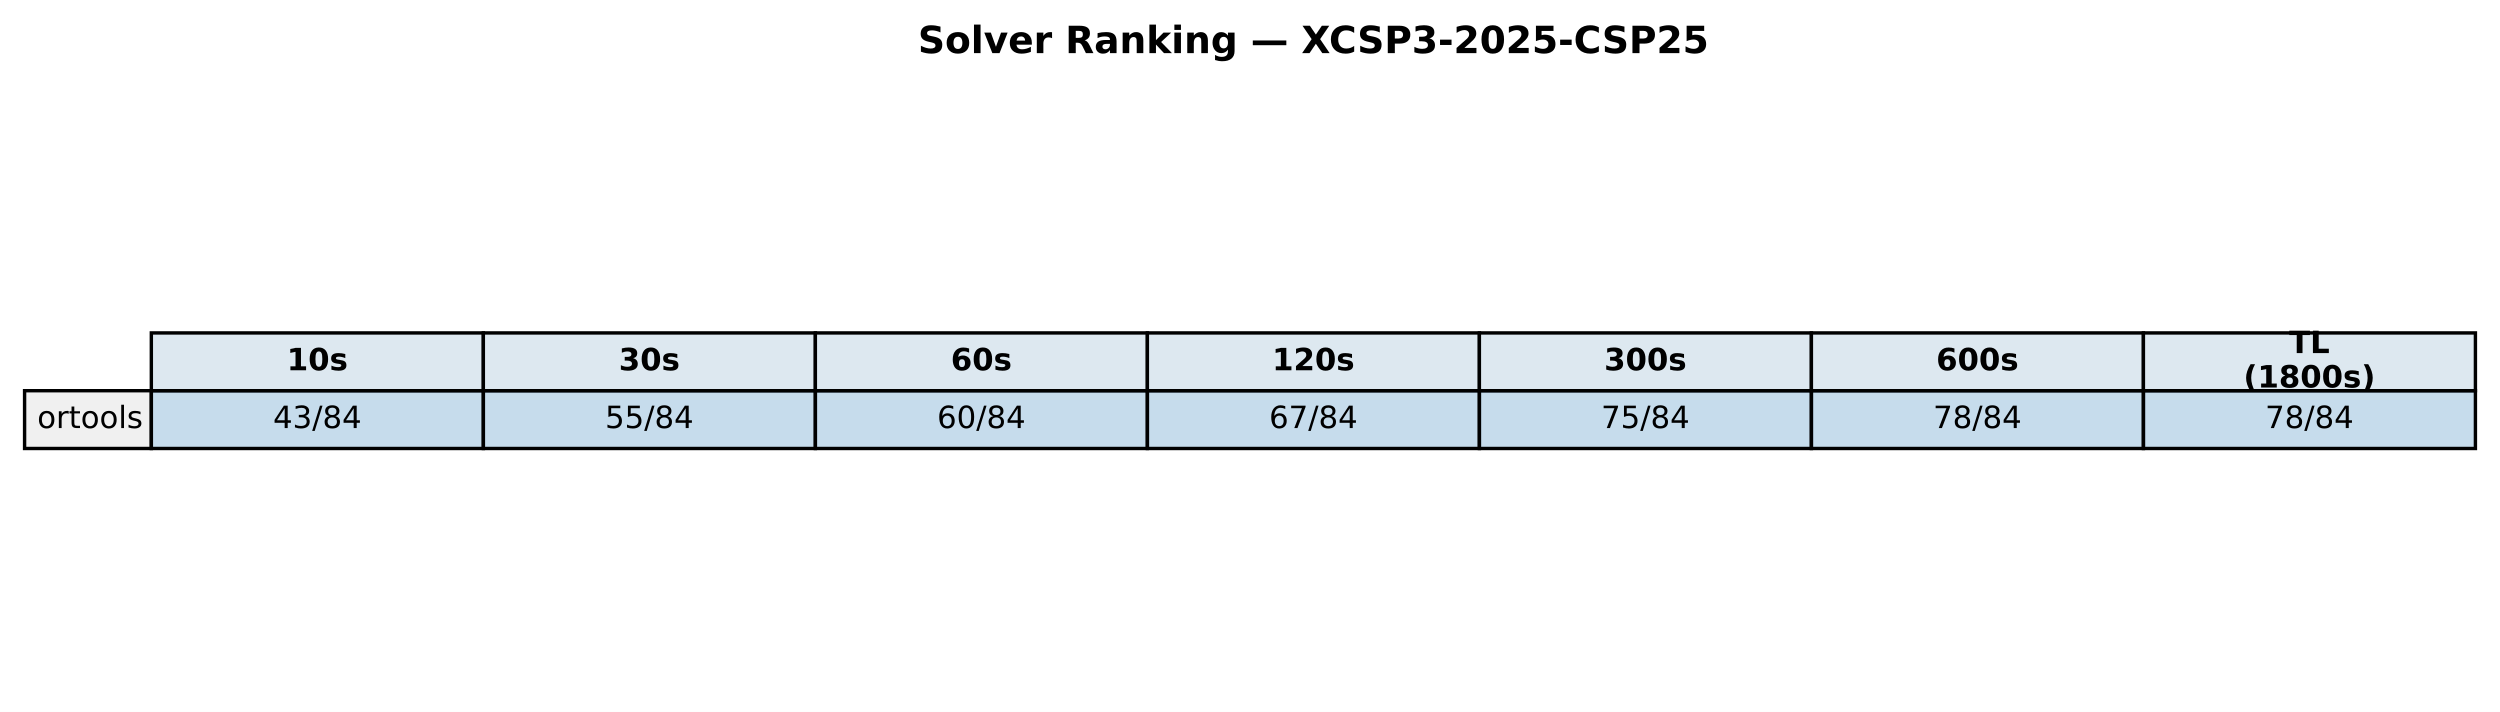
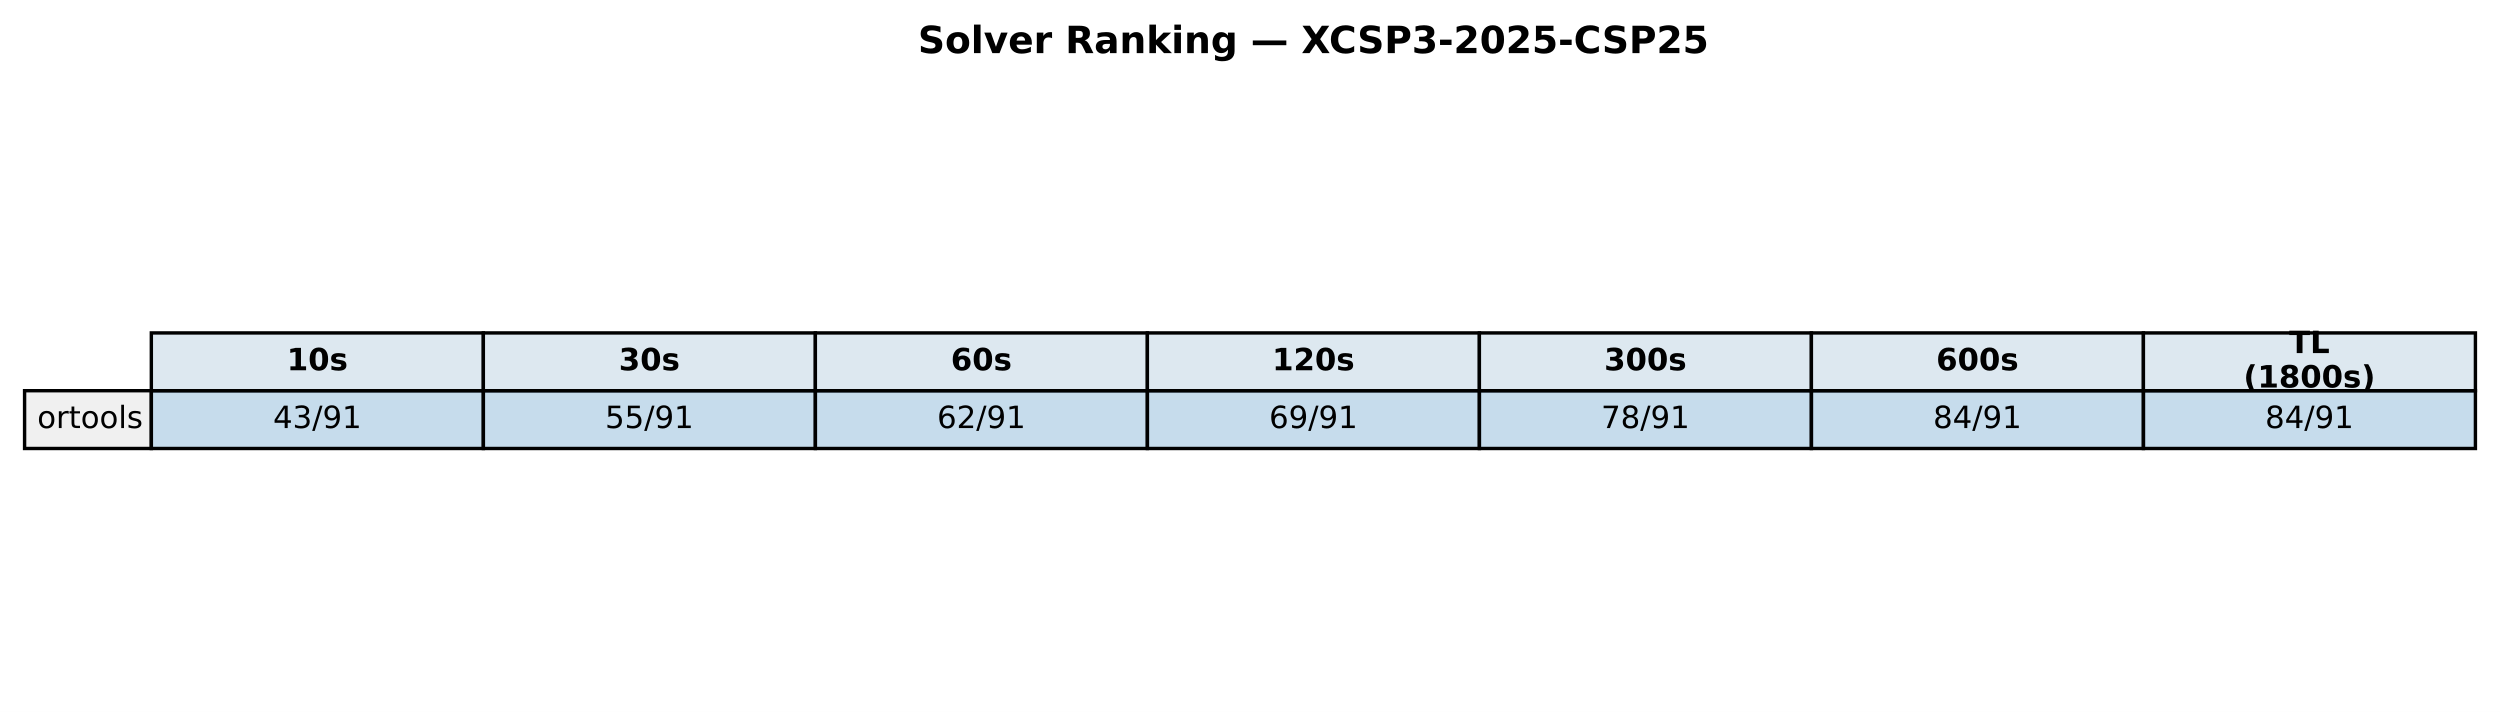
<svg xmlns="http://www.w3.org/2000/svg" xmlns:xlink="http://www.w3.org/1999/xlink" width="732.249pt" height="208.518pt" viewBox="0 0 732.249 208.518" version="1.1">
  <defs>
    <style type="text/css">*{stroke-linejoin: round; stroke-linecap: butt}</style>
  </defs>
  <g id="figure_1">
    <g id="patch_1">
      <path d="M 0 208.518  L 732.249 208.518  L 732.249 0  L 0 0  z " style="fill: #ffffff" />
    </g>
    <g id="axes_1">
      <g id="table_1">
        <g id="patch_2">
          <path d="M 44.325 114.438  L 141.571 114.438  L 141.571 97.514  L 44.325 97.514  z " style="fill: #dde8f0; stroke: #000000; stroke-linejoin: miter" />
        </g>
        <g id="text_1">
          <g transform="translate(84.00791 108.4594) scale(0.09 -0.09)">
            <defs>
              <path id="DejaVuSans-Bold-31" d="M 750 831  L 1813 831  L 1813 3847  L 722 3622  L 722 4441  L 1806 4666  L 2950 4666  L 2950 831  L 4013 831  L 4013 0  L 750 0  L 750 831  z " transform="scale(0.015625)" />
              <path id="DejaVuSans-Bold-30" d="M 2944 2338  Q 2944 3213 2780 3570  Q 2616 3928 2228 3928  Q 1841 3928 1675 3570  Q 1509 3213 1509 2338  Q 1509 1453 1675 1090  Q 1841 728 2228 728  Q 2613 728 2778 1090  Q 2944 1453 2944 2338  z M 4147 2328  Q 4147 1169 3647 539  Q 3147 -91 2228 -91  Q 1306 -91 806 539  Q 306 1169 306 2328  Q 306 3491 806 4120  Q 1306 4750 2228 4750  Q 3147 4750 3647 4120  Q 4147 3491 4147 2328  z " transform="scale(0.015625)" />
              <path id="DejaVuSans-Bold-73" d="M 3272 3391  L 3272 2541  Q 2913 2691 2578 2766  Q 2244 2841 1947 2841  Q 1628 2841 1473 2761  Q 1319 2681 1319 2516  Q 1319 2381 1436 2309  Q 1553 2238 1856 2203  L 2053 2175  Q 2913 2066 3209 1816  Q 3506 1566 3506 1031  Q 3506 472 3093 190  Q 2681 -91 1863 -91  Q 1516 -91 1145 -36  Q 775 19 384 128  L 384 978  Q 719 816 1070 734  Q 1422 653 1784 653  Q 2113 653 2278 743  Q 2444 834 2444 1013  Q 2444 1163 2330 1236  Q 2216 1309 1875 1350  L 1678 1375  Q 931 1469 631 1722  Q 331 1975 331 2491  Q 331 3047 712 3315  Q 1094 3584 1881 3584  Q 2191 3584 2531 3537  Q 2872 3491 3272 3391  z " transform="scale(0.015625)" />
            </defs>
            <use xlink:href="#DejaVuSans-Bold-31" />
            <use xlink:href="#DejaVuSans-Bold-30" transform="translate(69.58008 0)" />
            <use xlink:href="#DejaVuSans-Bold-73" transform="translate(139.1602 0)" />
          </g>
        </g>
        <g id="patch_3">
          <path d="M 141.571 114.438  L 238.818 114.438  L 238.818 97.514  L 141.571 97.514  z " style="fill: #dde8f0; stroke: #000000; stroke-linejoin: miter" />
        </g>
        <g id="text_2">
          <g transform="translate(181.2542 108.4594) scale(0.09 -0.09)">
            <defs>
              <path id="DejaVuSans-Bold-33" d="M 2981 2516  Q 3453 2394 3698 2092  Q 3944 1791 3944 1325  Q 3944 631 3412 270  Q 2881 -91 1863 -91  Q 1503 -91 1142 -33  Q 781 25 428 141  L 428 1069  Q 766 900 1098 814  Q 1431 728 1753 728  Q 2231 728 2486 893  Q 2741 1059 2741 1369  Q 2741 1688 2480 1852  Q 2219 2016 1709 2016  L 1228 2016  L 1228 2791  L 1734 2791  Q 2188 2791 2409 2933  Q 2631 3075 2631 3366  Q 2631 3634 2415 3781  Q 2200 3928 1806 3928  Q 1516 3928 1219 3862  Q 922 3797 628 3669  L 628 4550  Q 984 4650 1334 4700  Q 1684 4750 2022 4750  Q 2931 4750 3382 4451  Q 3834 4153 3834 3553  Q 3834 3144 3618 2883  Q 3403 2622 2981 2516  z " transform="scale(0.015625)" />
            </defs>
            <use xlink:href="#DejaVuSans-Bold-33" />
            <use xlink:href="#DejaVuSans-Bold-30" transform="translate(69.58008 0)" />
            <use xlink:href="#DejaVuSans-Bold-73" transform="translate(139.1602 0)" />
          </g>
        </g>
        <g id="patch_4">
          <path d="M 238.818 114.438  L 336.064 114.438  L 336.064 97.514  L 238.818 97.514  z " style="fill: #dde8f0; stroke: #000000; stroke-linejoin: miter" />
        </g>
        <g id="text_3">
          <g transform="translate(278.5005 108.4594) scale(0.09 -0.09)">
            <defs>
              <path id="DejaVuSans-Bold-36" d="M 2316 2303  Q 2000 2303 1842 2098  Q 1684 1894 1684 1484  Q 1684 1075 1842 870  Q 2000 666 2316 666  Q 2634 666 2792 870  Q 2950 1075 2950 1484  Q 2950 1894 2792 2098  Q 2634 2303 2316 2303  z M 3803 4544  L 3803 3681  Q 3506 3822 3243 3889  Q 2981 3956 2731 3956  Q 2194 3956 1894 3657  Q 1594 3359 1544 2772  Q 1750 2925 1990 3001  Q 2231 3078 2516 3078  Q 3231 3078 3670 2659  Q 4109 2241 4109 1563  Q 4109 813 3618 361  Q 3128 -91 2303 -91  Q 1394 -91 895 523  Q 397 1138 397 2266  Q 397 3422 980 4083  Q 1563 4744 2578 4744  Q 2900 4744 3203 4694  Q 3506 4644 3803 4544  z " transform="scale(0.015625)" />
            </defs>
            <use xlink:href="#DejaVuSans-Bold-36" />
            <use xlink:href="#DejaVuSans-Bold-30" transform="translate(69.58008 0)" />
            <use xlink:href="#DejaVuSans-Bold-73" transform="translate(139.1602 0)" />
          </g>
        </g>
        <g id="patch_5">
          <path d="M 336.064 114.438  L 433.31 114.438  L 433.31 97.514  L 336.064 97.514  z " style="fill: #dde8f0; stroke: #000000; stroke-linejoin: miter" />
        </g>
        <g id="text_4">
          <g transform="translate(372.6157 108.4594) scale(0.09 -0.09)">
            <defs>
              <path id="DejaVuSans-Bold-32" d="M 1844 884  L 3897 884  L 3897 0  L 506 0  L 506 884  L 2209 2388  Q 2438 2594 2547 2791  Q 2656 2988 2656 3200  Q 2656 3528 2436 3728  Q 2216 3928 1850 3928  Q 1569 3928 1234 3808  Q 900 3688 519 3450  L 519 4475  Q 925 4609 1322 4679  Q 1719 4750 2100 4750  Q 2938 4750 3402 4381  Q 3866 4013 3866 3353  Q 3866 2972 3669 2642  Q 3472 2313 2841 1759  L 1844 884  z " transform="scale(0.015625)" />
            </defs>
            <use xlink:href="#DejaVuSans-Bold-31" />
            <use xlink:href="#DejaVuSans-Bold-32" transform="translate(69.58008 0)" />
            <use xlink:href="#DejaVuSans-Bold-30" transform="translate(139.1602 0)" />
            <use xlink:href="#DejaVuSans-Bold-73" transform="translate(208.7402 0)" />
          </g>
        </g>
        <g id="patch_6">
          <path d="M 433.31 114.438  L 530.556 114.438  L 530.556 97.514  L 433.31 97.514  z " style="fill: #dde8f0; stroke: #000000; stroke-linejoin: miter" />
        </g>
        <g id="text_5">
          <g transform="translate(469.862 108.4594) scale(0.09 -0.09)">
            <use xlink:href="#DejaVuSans-Bold-33" />
            <use xlink:href="#DejaVuSans-Bold-30" transform="translate(69.58008 0)" />
            <use xlink:href="#DejaVuSans-Bold-30" transform="translate(139.1602 0)" />
            <use xlink:href="#DejaVuSans-Bold-73" transform="translate(208.7402 0)" />
          </g>
        </g>
        <g id="patch_7">
          <path d="M 530.556 114.438  L 627.803 114.438  L 627.803 97.514  L 530.556 97.514  z " style="fill: #dde8f0; stroke: #000000; stroke-linejoin: miter" />
        </g>
        <g id="text_6">
          <g transform="translate(567.1083 108.4594) scale(0.09 -0.09)">
            <use xlink:href="#DejaVuSans-Bold-36" />
            <use xlink:href="#DejaVuSans-Bold-30" transform="translate(69.58008 0)" />
            <use xlink:href="#DejaVuSans-Bold-30" transform="translate(139.1602 0)" />
            <use xlink:href="#DejaVuSans-Bold-73" transform="translate(208.7402 0)" />
          </g>
        </g>
        <g id="patch_8">
          <path d="M 627.803 114.438  L 725.049 114.438  L 725.049 97.514  L 627.803 97.514  z " style="fill: #dde8f0; stroke: #000000; stroke-linejoin: miter" />
        </g>
        <g id="text_7">
          <g transform="translate(670.4887 103.4204) scale(0.09 -0.09)">
            <defs>
              <path id="DejaVuSans-Bold-54" d="M 31 4666  L 4331 4666  L 4331 3756  L 2784 3756  L 2784 0  L 1581 0  L 1581 3756  L 31 3756  L 31 4666  z " transform="scale(0.015625)" />
              <path id="DejaVuSans-Bold-4c" d="M 588 4666  L 1791 4666  L 1791 909  L 3903 909  L 3903 0  L 588 0  L 588 4666  z " transform="scale(0.015625)" />
            </defs>
            <use xlink:href="#DejaVuSans-Bold-54" />
            <use xlink:href="#DejaVuSans-Bold-4c" transform="translate(68.21289 0)" />
          </g>
          <g transform="translate(657.1103 113.4984) scale(0.09 -0.09)">
            <defs>
              <path id="DejaVuSans-Bold-28" d="M 2413 -844  L 1484 -844  Q 1006 -72 778 623  Q 550 1319 550 2003  Q 550 2688 779 3389  Q 1009 4091 1484 4856  L 2413 4856  Q 2013 4116 1813 3408  Q 1613 2700 1613 2009  Q 1613 1319 1811 609  Q 2009 -100 2413 -844  z " transform="scale(0.015625)" />
              <path id="DejaVuSans-Bold-38" d="M 2228 2088  Q 1891 2088 1709 1903  Q 1528 1719 1528 1375  Q 1528 1031 1709 848  Q 1891 666 2228 666  Q 2563 666 2741 848  Q 2919 1031 2919 1375  Q 2919 1722 2741 1905  Q 2563 2088 2228 2088  z M 1350 2484  Q 925 2613 709 2878  Q 494 3144 494 3541  Q 494 4131 934 4440  Q 1375 4750 2228 4750  Q 3075 4750 3515 4442  Q 3956 4134 3956 3541  Q 3956 3144 3739 2878  Q 3522 2613 3097 2484  Q 3572 2353 3814 2058  Q 4056 1763 4056 1313  Q 4056 619 3595 264  Q 3134 -91 2228 -91  Q 1319 -91 855 264  Q 391 619 391 1313  Q 391 1763 633 2058  Q 875 2353 1350 2484  z M 1631 3419  Q 1631 3141 1786 2991  Q 1941 2841 2228 2841  Q 2509 2841 2662 2991  Q 2816 3141 2816 3419  Q 2816 3697 2662 3845  Q 2509 3994 2228 3994  Q 1941 3994 1786 3844  Q 1631 3694 1631 3419  z " transform="scale(0.015625)" />
              <path id="DejaVuSans-Bold-29" d="M 513 -844  Q 913 -100 1113 609  Q 1313 1319 1313 2009  Q 1313 2700 1113 3408  Q 913 4116 513 4856  L 1441 4856  Q 1916 4091 2145 3389  Q 2375 2688 2375 2003  Q 2375 1319 2147 623  Q 1919 -72 1441 -844  L 513 -844  z " transform="scale(0.015625)" />
            </defs>
            <use xlink:href="#DejaVuSans-Bold-28" />
            <use xlink:href="#DejaVuSans-Bold-31" transform="translate(45.70312 0)" />
            <use xlink:href="#DejaVuSans-Bold-38" transform="translate(115.2832 0)" />
            <use xlink:href="#DejaVuSans-Bold-30" transform="translate(184.8633 0)" />
            <use xlink:href="#DejaVuSans-Bold-30" transform="translate(254.4434 0)" />
            <use xlink:href="#DejaVuSans-Bold-73" transform="translate(324.0234 0)" />
            <use xlink:href="#DejaVuSans-Bold-29" transform="translate(383.5449 0)" />
          </g>
        </g>
        <g id="patch_9">
          <path d="M 7.2 131.363  L 44.325 131.363  L 44.325 114.438  L 7.2 114.438  z " style="fill: #f0f0f0; stroke: #000000; stroke-linejoin: miter" />
        </g>
        <g id="text_8">
          <g transform="translate(10.9125 125.3841) scale(0.09 -0.09)">
            <defs>
              <path id="DejaVuSans-6f" d="M 1959 3097  Q 1497 3097 1228 2736  Q 959 2375 959 1747  Q 959 1119 1226 758  Q 1494 397 1959 397  Q 2419 397 2687 759  Q 2956 1122 2956 1747  Q 2956 2369 2687 2733  Q 2419 3097 1959 3097  z M 1959 3584  Q 2709 3584 3137 3096  Q 3566 2609 3566 1747  Q 3566 888 3137 398  Q 2709 -91 1959 -91  Q 1206 -91 779 398  Q 353 888 353 1747  Q 353 2609 779 3096  Q 1206 3584 1959 3584  z " transform="scale(0.015625)" />
              <path id="DejaVuSans-72" d="M 2631 2963  Q 2534 3019 2420 3045  Q 2306 3072 2169 3072  Q 1681 3072 1420 2755  Q 1159 2438 1159 1844  L 1159 0  L 581 0  L 581 3500  L 1159 3500  L 1159 2956  Q 1341 3275 1631 3429  Q 1922 3584 2338 3584  Q 2397 3584 2469 3576  Q 2541 3569 2628 3553  L 2631 2963  z " transform="scale(0.015625)" />
              <path id="DejaVuSans-74" d="M 1172 4494  L 1172 3500  L 2356 3500  L 2356 3053  L 1172 3053  L 1172 1153  Q 1172 725 1289 603  Q 1406 481 1766 481  L 2356 481  L 2356 0  L 1766 0  Q 1100 0 847 248  Q 594 497 594 1153  L 594 3053  L 172 3053  L 172 3500  L 594 3500  L 594 4494  L 1172 4494  z " transform="scale(0.015625)" />
              <path id="DejaVuSans-6c" d="M 603 4863  L 1178 4863  L 1178 0  L 603 0  L 603 4863  z " transform="scale(0.015625)" />
              <path id="DejaVuSans-73" d="M 2834 3397  L 2834 2853  Q 2591 2978 2328 3040  Q 2066 3103 1784 3103  Q 1356 3103 1142 2972  Q 928 2841 928 2578  Q 928 2378 1081 2264  Q 1234 2150 1697 2047  L 1894 2003  Q 2506 1872 2764 1633  Q 3022 1394 3022 966  Q 3022 478 2636 193  Q 2250 -91 1575 -91  Q 1294 -91 989 -36  Q 684 19 347 128  L 347 722  Q 666 556 975 473  Q 1284 391 1588 391  Q 1994 391 2212 530  Q 2431 669 2431 922  Q 2431 1156 2273 1281  Q 2116 1406 1581 1522  L 1381 1569  Q 847 1681 609 1914  Q 372 2147 372 2553  Q 372 3047 722 3315  Q 1072 3584 1716 3584  Q 2034 3584 2315 3537  Q 2597 3491 2834 3397  z " transform="scale(0.015625)" />
            </defs>
            <use xlink:href="#DejaVuSans-6f" />
            <use xlink:href="#DejaVuSans-72" transform="translate(61.18164 0)" />
            <use xlink:href="#DejaVuSans-74" transform="translate(102.2949 0)" />
            <use xlink:href="#DejaVuSans-6f" transform="translate(141.5039 0)" />
            <use xlink:href="#DejaVuSans-6f" transform="translate(202.6855 0)" />
            <use xlink:href="#DejaVuSans-6c" transform="translate(263.8672 0)" />
            <use xlink:href="#DejaVuSans-73" transform="translate(291.6504 0)" />
          </g>
        </g>
        <g id="patch_10">
          <path d="M 44.325 131.363  L 141.571 131.363  L 141.571 114.438  L 44.325 114.438  z " style="fill: #1f77b4; fill-opacity: 0.25; stroke: #000000; stroke-linejoin: miter" />
        </g>
        <g id="text_9">
          <g transform="translate(79.9797 125.3841) scale(0.09 -0.09)">
            <defs>
              <path id="DejaVuSans-34" d="M 2419 4116  L 825 1625  L 2419 1625  L 2419 4116  z M 2253 4666  L 3047 4666  L 3047 1625  L 3713 1625  L 3713 1100  L 3047 1100  L 3047 0  L 2419 0  L 2419 1100  L 313 1100  L 313 1709  L 2253 4666  z " transform="scale(0.015625)" />
              <path id="DejaVuSans-33" d="M 2597 2516  Q 3050 2419 3304 2112  Q 3559 1806 3559 1356  Q 3559 666 3084 287  Q 2609 -91 1734 -91  Q 1441 -91 1130 -33  Q 819 25 488 141  L 488 750  Q 750 597 1062 519  Q 1375 441 1716 441  Q 2309 441 2620 675  Q 2931 909 2931 1356  Q 2931 1769 2642 2001  Q 2353 2234 1838 2234  L 1294 2234  L 1294 2753  L 1863 2753  Q 2328 2753 2575 2939  Q 2822 3125 2822 3475  Q 2822 3834 2567 4026  Q 2313 4219 1838 4219  Q 1578 4219 1281 4162  Q 984 4106 628 3988  L 628 4550  Q 988 4650 1302 4700  Q 1616 4750 1894 4750  Q 2613 4750 3031 4423  Q 3450 4097 3450 3541  Q 3450 3153 3228 2886  Q 3006 2619 2597 2516  z " transform="scale(0.015625)" />
              <path id="DejaVuSans-2f" d="M 1625 4666  L 2156 4666  L 531 -594  L 0 -594  L 1625 4666  z " transform="scale(0.015625)" />
-               <path id="DejaVuSans-38" d="M 2034 2216  Q 1584 2216 1326 1975  Q 1069 1734 1069 1313  Q 1069 891 1326 650  Q 1584 409 2034 409  Q 2484 409 2743 651  Q 3003 894 3003 1313  Q 3003 1734 2745 1975  Q 2488 2216 2034 2216  z M 1403 2484  Q 997 2584 770 2862  Q 544 3141 544 3541  Q 544 4100 942 4425  Q 1341 4750 2034 4750  Q 2731 4750 3128 4425  Q 3525 4100 3525 3541  Q 3525 3141 3298 2862  Q 3072 2584 2669 2484  Q 3125 2378 3379 2068  Q 3634 1759 3634 1313  Q 3634 634 3220 271  Q 2806 -91 2034 -91  Q 1263 -91 848 271  Q 434 634 434 1313  Q 434 1759 690 2068  Q 947 2378 1403 2484  z M 1172 3481  Q 1172 3119 1398 2916  Q 1625 2713 2034 2713  Q 2441 2713 2670 2916  Q 2900 3119 2900 3481  Q 2900 3844 2670 4047  Q 2441 4250 2034 4250  Q 1625 4250 1398 4047  Q 1172 3844 1172 3481  z " transform="scale(0.015625)" />
+               <path id="DejaVuSans-39" d="M 703 97  L 703 672  Q 941 559 1184 500  Q 1428 441 1663 441  Q 2288 441 2617 861  Q 2947 1281 2994 2138  Q 2813 1869 2534 1725  Q 2256 1581 1919 1581  Q 1219 1581 811 2004  Q 403 2428 403 3163  Q 403 3881 828 4315  Q 1253 4750 1959 4750  Q 2769 4750 3195 4129  Q 3622 3509 3622 2328  Q 3622 1225 3098 567  Q 2575 -91 1691 -91  Q 1453 -91 1209 -44  Q 966 3 703 97  z M 1959 2075  Q 2384 2075 2632 2365  Q 2881 2656 2881 3163  Q 2881 3666 2632 3958  Q 2384 4250 1959 4250  Q 1534 4250 1286 3958  Q 1038 3666 1038 3163  Q 1038 2656 1286 2365  Q 1534 2075 1959 2075  z " transform="scale(0.015625)" />
+               <path id="DejaVuSans-31" d="M 794 531  L 1825 531  L 1825 4091  L 703 3866  L 703 4441  L 1819 4666  L 2450 4666  L 2450 531  L 3481 531  L 3481 0  L 794 0  L 794 531  z " transform="scale(0.015625)" />
            </defs>
            <use xlink:href="#DejaVuSans-34" />
            <use xlink:href="#DejaVuSans-33" transform="translate(63.62305 0)" />
            <use xlink:href="#DejaVuSans-2f" transform="translate(127.2461 0)" />
-             <use xlink:href="#DejaVuSans-38" transform="translate(160.9375 0)" />
-             <use xlink:href="#DejaVuSans-34" transform="translate(224.5605 0)" />
+             <use xlink:href="#DejaVuSans-39" transform="translate(160.9375 0)" />
+             <use xlink:href="#DejaVuSans-31" transform="translate(224.5605 0)" />
          </g>
        </g>
        <g id="patch_11">
          <path d="M 141.571 131.363  L 238.818 131.363  L 238.818 114.438  L 141.571 114.438  z " style="fill: #1f77b4; fill-opacity: 0.25; stroke: #000000; stroke-linejoin: miter" />
        </g>
        <g id="text_10">
          <g transform="translate(177.226 125.3841) scale(0.09 -0.09)">
            <defs>
              <path id="DejaVuSans-35" d="M 691 4666  L 3169 4666  L 3169 4134  L 1269 4134  L 1269 2991  Q 1406 3038 1543 3061  Q 1681 3084 1819 3084  Q 2600 3084 3056 2656  Q 3513 2228 3513 1497  Q 3513 744 3044 326  Q 2575 -91 1722 -91  Q 1428 -91 1123 -41  Q 819 9 494 109  L 494 744  Q 775 591 1075 516  Q 1375 441 1709 441  Q 2250 441 2565 725  Q 2881 1009 2881 1497  Q 2881 1984 2565 2268  Q 2250 2553 1709 2553  Q 1456 2553 1204 2497  Q 953 2441 691 2322  L 691 4666  z " transform="scale(0.015625)" />
            </defs>
            <use xlink:href="#DejaVuSans-35" />
            <use xlink:href="#DejaVuSans-35" transform="translate(63.62305 0)" />
            <use xlink:href="#DejaVuSans-2f" transform="translate(127.2461 0)" />
-             <use xlink:href="#DejaVuSans-38" transform="translate(160.9375 0)" />
-             <use xlink:href="#DejaVuSans-34" transform="translate(224.5605 0)" />
+             <use xlink:href="#DejaVuSans-39" transform="translate(160.9375 0)" />
+             <use xlink:href="#DejaVuSans-31" transform="translate(224.5605 0)" />
          </g>
        </g>
        <g id="patch_12">
          <path d="M 238.818 131.363  L 336.064 131.363  L 336.064 114.438  L 238.818 114.438  z " style="fill: #1f77b4; fill-opacity: 0.25; stroke: #000000; stroke-linejoin: miter" />
        </g>
        <g id="text_11">
          <g transform="translate(274.4723 125.3841) scale(0.09 -0.09)">
            <defs>
              <path id="DejaVuSans-36" d="M 2113 2584  Q 1688 2584 1439 2293  Q 1191 2003 1191 1497  Q 1191 994 1439 701  Q 1688 409 2113 409  Q 2538 409 2786 701  Q 3034 994 3034 1497  Q 3034 2003 2786 2293  Q 2538 2584 2113 2584  z M 3366 4563  L 3366 3988  Q 3128 4100 2886 4159  Q 2644 4219 2406 4219  Q 1781 4219 1451 3797  Q 1122 3375 1075 2522  Q 1259 2794 1537 2939  Q 1816 3084 2150 3084  Q 2853 3084 3261 2657  Q 3669 2231 3669 1497  Q 3669 778 3244 343  Q 2819 -91 2113 -91  Q 1303 -91 875 529  Q 447 1150 447 2328  Q 447 3434 972 4092  Q 1497 4750 2381 4750  Q 2619 4750 2861 4703  Q 3103 4656 3366 4563  z " transform="scale(0.015625)" />
-               <path id="DejaVuSans-30" d="M 2034 4250  Q 1547 4250 1301 3770  Q 1056 3291 1056 2328  Q 1056 1369 1301 889  Q 1547 409 2034 409  Q 2525 409 2770 889  Q 3016 1369 3016 2328  Q 3016 3291 2770 3770  Q 2525 4250 2034 4250  z M 2034 4750  Q 2819 4750 3233 4129  Q 3647 3509 3647 2328  Q 3647 1150 3233 529  Q 2819 -91 2034 -91  Q 1250 -91 836 529  Q 422 1150 422 2328  Q 422 3509 836 4129  Q 1250 4750 2034 4750  z " transform="scale(0.015625)" />
+               <path id="DejaVuSans-32" d="M 1228 531  L 3431 531  L 3431 0  L 469 0  L 469 531  Q 828 903 1448 1529  Q 2069 2156 2228 2338  Q 2531 2678 2651 2914  Q 2772 3150 2772 3378  Q 2772 3750 2511 3984  Q 2250 4219 1831 4219  Q 1534 4219 1204 4116  Q 875 4013 500 3803  L 500 4441  Q 881 4594 1212 4672  Q 1544 4750 1819 4750  Q 2544 4750 2975 4387  Q 3406 4025 3406 3419  Q 3406 3131 3298 2873  Q 3191 2616 2906 2266  Q 2828 2175 2409 1742  Q 1991 1309 1228 531  z " transform="scale(0.015625)" />
            </defs>
            <use xlink:href="#DejaVuSans-36" />
-             <use xlink:href="#DejaVuSans-30" transform="translate(63.62305 0)" />
-             <use xlink:href="#DejaVuSans-2f" transform="translate(127.2461 0)" />
-             <use xlink:href="#DejaVuSans-38" transform="translate(160.9375 0)" />
-             <use xlink:href="#DejaVuSans-34" transform="translate(224.5605 0)" />
+             <use xlink:href="#DejaVuSans-32" transform="translate(63.62305 0)" />
+             <use xlink:href="#DejaVuSans-2f" transform="translate(127.2461 0)" />
+             <use xlink:href="#DejaVuSans-39" transform="translate(160.9375 0)" />
+             <use xlink:href="#DejaVuSans-31" transform="translate(224.5605 0)" />
          </g>
        </g>
        <g id="patch_13">
          <path d="M 336.064 131.363  L 433.31 131.363  L 433.31 114.438  L 336.064 114.438  z " style="fill: #1f77b4; fill-opacity: 0.25; stroke: #000000; stroke-linejoin: miter" />
        </g>
        <g id="text_12">
          <g transform="translate(371.7186 125.3841) scale(0.09 -0.09)">
-             <defs>
-               <path id="DejaVuSans-37" d="M 525 4666  L 3525 4666  L 3525 4397  L 1831 0  L 1172 0  L 2766 4134  L 525 4134  L 525 4666  z " transform="scale(0.015625)" />
-             </defs>
            <use xlink:href="#DejaVuSans-36" />
-             <use xlink:href="#DejaVuSans-37" transform="translate(63.62305 0)" />
-             <use xlink:href="#DejaVuSans-2f" transform="translate(127.2461 0)" />
-             <use xlink:href="#DejaVuSans-38" transform="translate(160.9375 0)" />
-             <use xlink:href="#DejaVuSans-34" transform="translate(224.5605 0)" />
+             <use xlink:href="#DejaVuSans-39" transform="translate(63.62305 0)" />
+             <use xlink:href="#DejaVuSans-2f" transform="translate(127.2461 0)" />
+             <use xlink:href="#DejaVuSans-39" transform="translate(160.9375 0)" />
+             <use xlink:href="#DejaVuSans-31" transform="translate(224.5605 0)" />
          </g>
        </g>
        <g id="patch_14">
          <path d="M 433.31 131.363  L 530.556 131.363  L 530.556 114.438  L 433.31 114.438  z " style="fill: #1f77b4; fill-opacity: 0.25; stroke: #000000; stroke-linejoin: miter" />
        </g>
        <g id="text_13">
          <g transform="translate(468.9648 125.3841) scale(0.09 -0.09)">
+             <defs>
+               <path id="DejaVuSans-37" d="M 525 4666  L 3525 4666  L 3525 4397  L 1831 0  L 1172 0  L 2766 4134  L 525 4134  L 525 4666  z " transform="scale(0.015625)" />
+               <path id="DejaVuSans-38" d="M 2034 2216  Q 1584 2216 1326 1975  Q 1069 1734 1069 1313  Q 1069 891 1326 650  Q 1584 409 2034 409  Q 2484 409 2743 651  Q 3003 894 3003 1313  Q 3003 1734 2745 1975  Q 2488 2216 2034 2216  z M 1403 2484  Q 997 2584 770 2862  Q 544 3141 544 3541  Q 544 4100 942 4425  Q 1341 4750 2034 4750  Q 2731 4750 3128 4425  Q 3525 4100 3525 3541  Q 3525 3141 3298 2862  Q 3072 2584 2669 2484  Q 3125 2378 3379 2068  Q 3634 1759 3634 1313  Q 3634 634 3220 271  Q 2806 -91 2034 -91  Q 1263 -91 848 271  Q 434 634 434 1313  Q 434 1759 690 2068  Q 947 2378 1403 2484  z M 1172 3481  Q 1172 3119 1398 2916  Q 1625 2713 2034 2713  Q 2441 2713 2670 2916  Q 2900 3119 2900 3481  Q 2900 3844 2670 4047  Q 2441 4250 2034 4250  Q 1625 4250 1398 4047  Q 1172 3844 1172 3481  z " transform="scale(0.015625)" />
+             </defs>
            <use xlink:href="#DejaVuSans-37" />
-             <use xlink:href="#DejaVuSans-35" transform="translate(63.62305 0)" />
-             <use xlink:href="#DejaVuSans-2f" transform="translate(127.2461 0)" />
-             <use xlink:href="#DejaVuSans-38" transform="translate(160.9375 0)" />
-             <use xlink:href="#DejaVuSans-34" transform="translate(224.5605 0)" />
+             <use xlink:href="#DejaVuSans-38" transform="translate(63.62305 0)" />
+             <use xlink:href="#DejaVuSans-2f" transform="translate(127.2461 0)" />
+             <use xlink:href="#DejaVuSans-39" transform="translate(160.9375 0)" />
+             <use xlink:href="#DejaVuSans-31" transform="translate(224.5605 0)" />
          </g>
        </g>
        <g id="patch_15">
          <path d="M 530.556 131.363  L 627.803 131.363  L 627.803 114.438  L 530.556 114.438  z " style="fill: #1f77b4; fill-opacity: 0.25; stroke: #000000; stroke-linejoin: miter" />
        </g>
        <g id="text_14">
          <g transform="translate(566.2111 125.3841) scale(0.09 -0.09)">
-             <use xlink:href="#DejaVuSans-37" />
-             <use xlink:href="#DejaVuSans-38" transform="translate(63.62305 0)" />
-             <use xlink:href="#DejaVuSans-2f" transform="translate(127.2461 0)" />
-             <use xlink:href="#DejaVuSans-38" transform="translate(160.9375 0)" />
-             <use xlink:href="#DejaVuSans-34" transform="translate(224.5605 0)" />
+             <use xlink:href="#DejaVuSans-38" />
+             <use xlink:href="#DejaVuSans-34" transform="translate(63.62305 0)" />
+             <use xlink:href="#DejaVuSans-2f" transform="translate(127.2461 0)" />
+             <use xlink:href="#DejaVuSans-39" transform="translate(160.9375 0)" />
+             <use xlink:href="#DejaVuSans-31" transform="translate(224.5605 0)" />
          </g>
        </g>
        <g id="patch_16">
          <path d="M 627.803 131.363  L 725.049 131.363  L 725.049 114.438  L 627.803 114.438  z " style="fill: #1f77b4; fill-opacity: 0.25; stroke: #000000; stroke-linejoin: miter" />
        </g>
        <g id="text_15">
          <g transform="translate(663.4574 125.3841) scale(0.09 -0.09)">
-             <use xlink:href="#DejaVuSans-37" />
-             <use xlink:href="#DejaVuSans-38" transform="translate(63.62305 0)" />
-             <use xlink:href="#DejaVuSans-2f" transform="translate(127.2461 0)" />
-             <use xlink:href="#DejaVuSans-38" transform="translate(160.9375 0)" />
-             <use xlink:href="#DejaVuSans-34" transform="translate(224.5605 0)" />
+             <use xlink:href="#DejaVuSans-38" />
+             <use xlink:href="#DejaVuSans-34" transform="translate(63.62305 0)" />
+             <use xlink:href="#DejaVuSans-2f" transform="translate(127.2461 0)" />
+             <use xlink:href="#DejaVuSans-39" transform="translate(160.9375 0)" />
+             <use xlink:href="#DejaVuSans-31" transform="translate(224.5605 0)" />
          </g>
        </g>
      </g>
      <g id="text_16">
        <g transform="translate(268.8759 15.55828) scale(0.11 -0.11)">
          <defs>
            <path id="DejaVuSans-Bold-53" d="M 3834 4519  L 3834 3531  Q 3450 3703 3084 3790  Q 2719 3878 2394 3878  Q 1963 3878 1756 3759  Q 1550 3641 1550 3391  Q 1550 3203 1689 3098  Q 1828 2994 2194 2919  L 2706 2816  Q 3484 2659 3812 2340  Q 4141 2022 4141 1434  Q 4141 663 3683 286  Q 3225 -91 2284 -91  Q 1841 -91 1394 -6  Q 947 78 500 244  L 500 1259  Q 947 1022 1364 901  Q 1781 781 2169 781  Q 2563 781 2772 912  Q 2981 1044 2981 1288  Q 2981 1506 2839 1625  Q 2697 1744 2272 1838  L 1806 1941  Q 1106 2091 782 2419  Q 459 2747 459 3303  Q 459 4000 909 4375  Q 1359 4750 2203 4750  Q 2588 4750 2994 4692  Q 3400 4634 3834 4519  z " transform="scale(0.015625)" />
            <path id="DejaVuSans-Bold-6f" d="M 2203 2784  Q 1831 2784 1636 2517  Q 1441 2250 1441 1747  Q 1441 1244 1636 976  Q 1831 709 2203 709  Q 2569 709 2762 976  Q 2956 1244 2956 1747  Q 2956 2250 2762 2517  Q 2569 2784 2203 2784  z M 2203 3584  Q 3106 3584 3614 3096  Q 4122 2609 4122 1747  Q 4122 884 3614 396  Q 3106 -91 2203 -91  Q 1297 -91 786 396  Q 275 884 275 1747  Q 275 2609 786 3096  Q 1297 3584 2203 3584  z " transform="scale(0.015625)" />
            <path id="DejaVuSans-Bold-6c" d="M 538 4863  L 1656 4863  L 1656 0  L 538 0  L 538 4863  z " transform="scale(0.015625)" />
            <path id="DejaVuSans-Bold-76" d="M 97 3500  L 1216 3500  L 2088 1081  L 2956 3500  L 4078 3500  L 2700 0  L 1472 0  L 97 3500  z " transform="scale(0.015625)" />
            <path id="DejaVuSans-Bold-65" d="M 4031 1759  L 4031 1441  L 1416 1441  Q 1456 1047 1700 850  Q 1944 653 2381 653  Q 2734 653 3104 758  Q 3475 863 3866 1075  L 3866 213  Q 3469 63 3072 -14  Q 2675 -91 2278 -91  Q 1328 -91 801 392  Q 275 875 275 1747  Q 275 2603 792 3093  Q 1309 3584 2216 3584  Q 3041 3584 3536 3087  Q 4031 2591 4031 1759  z M 2881 2131  Q 2881 2450 2695 2645  Q 2509 2841 2209 2841  Q 1884 2841 1681 2658  Q 1478 2475 1428 2131  L 2881 2131  z " transform="scale(0.015625)" />
            <path id="DejaVuSans-Bold-72" d="M 3138 2547  Q 2991 2616 2845 2648  Q 2700 2681 2553 2681  Q 2122 2681 1889 2404  Q 1656 2128 1656 1613  L 1656 0  L 538 0  L 538 3500  L 1656 3500  L 1656 2925  Q 1872 3269 2151 3426  Q 2431 3584 2822 3584  Q 2878 3584 2943 3579  Q 3009 3575 3134 3559  L 3138 2547  z " transform="scale(0.015625)" />
            <path id="DejaVuSans-Bold-20" transform="scale(0.015625)" />
            <path id="DejaVuSans-Bold-52" d="M 2297 2597  Q 2675 2597 2839 2737  Q 3003 2878 3003 3200  Q 3003 3519 2839 3656  Q 2675 3794 2297 3794  L 1791 3794  L 1791 2597  L 2297 2597  z M 1791 1766  L 1791 0  L 588 0  L 588 4666  L 2425 4666  Q 3347 4666 3776 4356  Q 4206 4047 4206 3378  Q 4206 2916 3982 2619  Q 3759 2322 3309 2181  Q 3556 2125 3751 1926  Q 3947 1728 4147 1325  L 4800 0  L 3519 0  L 2950 1159  Q 2778 1509 2601 1637  Q 2425 1766 2131 1766  L 1791 1766  z " transform="scale(0.015625)" />
            <path id="DejaVuSans-Bold-61" d="M 2106 1575  Q 1756 1575 1579 1456  Q 1403 1338 1403 1106  Q 1403 894 1545 773  Q 1688 653 1941 653  Q 2256 653 2472 879  Q 2688 1106 2688 1447  L 2688 1575  L 2106 1575  z M 3816 1997  L 3816 0  L 2688 0  L 2688 519  Q 2463 200 2181 54  Q 1900 -91 1497 -91  Q 953 -91 614 226  Q 275 544 275 1050  Q 275 1666 698 1953  Q 1122 2241 2028 2241  L 2688 2241  L 2688 2328  Q 2688 2594 2478 2717  Q 2269 2841 1825 2841  Q 1466 2841 1156 2769  Q 847 2697 581 2553  L 581 3406  Q 941 3494 1303 3539  Q 1666 3584 2028 3584  Q 2975 3584 3395 3211  Q 3816 2838 3816 1997  z " transform="scale(0.015625)" />
            <path id="DejaVuSans-Bold-6e" d="M 4056 2131  L 4056 0  L 2931 0  L 2931 347  L 2931 1631  Q 2931 2084 2911 2256  Q 2891 2428 2841 2509  Q 2775 2619 2662 2680  Q 2550 2741 2406 2741  Q 2056 2741 1856 2470  Q 1656 2200 1656 1722  L 1656 0  L 538 0  L 538 3500  L 1656 3500  L 1656 2988  Q 1909 3294 2193 3439  Q 2478 3584 2822 3584  Q 3428 3584 3742 3212  Q 4056 2841 4056 2131  z " transform="scale(0.015625)" />
            <path id="DejaVuSans-Bold-6b" d="M 538 4863  L 1656 4863  L 1656 2216  L 2944 3500  L 4244 3500  L 2534 1894  L 4378 0  L 3022 0  L 1656 1459  L 1656 0  L 538 0  L 538 4863  z " transform="scale(0.015625)" />
            <path id="DejaVuSans-Bold-69" d="M 538 3500  L 1656 3500  L 1656 0  L 538 0  L 538 3500  z M 538 4863  L 1656 4863  L 1656 3950  L 538 3950  L 538 4863  z " transform="scale(0.015625)" />
            <path id="DejaVuSans-Bold-67" d="M 2919 594  Q 2688 288 2409 144  Q 2131 0 1766 0  Q 1125 0 706 504  Q 288 1009 288 1791  Q 288 2575 706 3076  Q 1125 3578 1766 3578  Q 2131 3578 2409 3434  Q 2688 3291 2919 2981  L 2919 3500  L 4044 3500  L 4044 353  Q 4044 -491 3511 -936  Q 2978 -1381 1966 -1381  Q 1638 -1381 1331 -1331  Q 1025 -1281 716 -1178  L 716 -306  Q 1009 -475 1290 -558  Q 1572 -641 1856 -641  Q 2406 -641 2662 -400  Q 2919 -159 2919 353  L 2919 594  z M 2181 2772  Q 1834 2772 1640 2515  Q 1447 2259 1447 1791  Q 1447 1309 1634 1061  Q 1822 813 2181 813  Q 2531 813 2725 1069  Q 2919 1325 2919 1791  Q 2919 2259 2725 2515  Q 2531 2772 2181 2772  z " transform="scale(0.015625)" />
            <path id="DejaVuSans-Bold-2014" d="M 344 2156  L 6056 2156  L 6056 1350  L 344 1350  L 344 2156  z " transform="scale(0.015625)" />
            <path id="DejaVuSans-Bold-58" d="M 3188 2381  L 4806 0  L 3553 0  L 2463 1594  L 1381 0  L 122 0  L 1741 2381  L 184 4666  L 1441 4666  L 2463 3163  L 3481 4666  L 4744 4666  L 3188 2381  z " transform="scale(0.015625)" />
            <path id="DejaVuSans-Bold-43" d="M 4288 256  Q 3956 84 3597 -3  Q 3238 -91 2847 -91  Q 1681 -91 1000 561  Q 319 1213 319 2328  Q 319 3447 1000 4098  Q 1681 4750 2847 4750  Q 3238 4750 3597 4662  Q 3956 4575 4288 4403  L 4288 3438  Q 3953 3666 3628 3772  Q 3303 3878 2944 3878  Q 2300 3878 1931 3465  Q 1563 3053 1563 2328  Q 1563 1606 1931 1193  Q 2300 781 2944 781  Q 3303 781 3628 887  Q 3953 994 4288 1222  L 4288 256  z " transform="scale(0.015625)" />
            <path id="DejaVuSans-Bold-50" d="M 588 4666  L 2584 4666  Q 3475 4666 3951 4270  Q 4428 3875 4428 3144  Q 4428 2409 3951 2014  Q 3475 1619 2584 1619  L 1791 1619  L 1791 0  L 588 0  L 588 4666  z M 1791 3794  L 1791 2491  L 2456 2491  Q 2806 2491 2997 2661  Q 3188 2831 3188 3144  Q 3188 3456 2997 3625  Q 2806 3794 2456 3794  L 1791 3794  z " transform="scale(0.015625)" />
            <path id="DejaVuSans-Bold-2d" d="M 347 2297  L 2309 2297  L 2309 1388  L 347 1388  L 347 2297  z " transform="scale(0.015625)" />
            <path id="DejaVuSans-Bold-35" d="M 678 4666  L 3669 4666  L 3669 3781  L 1638 3781  L 1638 3059  Q 1775 3097 1914 3117  Q 2053 3138 2203 3138  Q 3056 3138 3531 2711  Q 4006 2284 4006 1522  Q 4006 766 3489 337  Q 2972 -91 2053 -91  Q 1656 -91 1267 -14  Q 878 63 494 219  L 494 1166  Q 875 947 1217 837  Q 1559 728 1863 728  Q 2300 728 2551 942  Q 2803 1156 2803 1522  Q 2803 1891 2551 2103  Q 2300 2316 1863 2316  Q 1603 2316 1309 2248  Q 1016 2181 678 2041  L 678 4666  z " transform="scale(0.015625)" />
          </defs>
          <use xlink:href="#DejaVuSans-Bold-53" />
          <use xlink:href="#DejaVuSans-Bold-6f" transform="translate(72.02148 0)" />
          <use xlink:href="#DejaVuSans-Bold-6c" transform="translate(140.7227 0)" />
          <use xlink:href="#DejaVuSans-Bold-76" transform="translate(175 0)" />
          <use xlink:href="#DejaVuSans-Bold-65" transform="translate(240.1855 0)" />
          <use xlink:href="#DejaVuSans-Bold-72" transform="translate(308.0078 0)" />
          <use xlink:href="#DejaVuSans-Bold-20" transform="translate(357.3242 0)" />
          <use xlink:href="#DejaVuSans-Bold-52" transform="translate(392.1387 0)" />
          <use xlink:href="#DejaVuSans-Bold-61" transform="translate(469.1406 0)" />
          <use xlink:href="#DejaVuSans-Bold-6e" transform="translate(536.6211 0)" />
          <use xlink:href="#DejaVuSans-Bold-6b" transform="translate(607.8125 0)" />
          <use xlink:href="#DejaVuSans-Bold-69" transform="translate(674.3164 0)" />
          <use xlink:href="#DejaVuSans-Bold-6e" transform="translate(708.5938 0)" />
          <use xlink:href="#DejaVuSans-Bold-67" transform="translate(779.7852 0)" />
          <use xlink:href="#DejaVuSans-Bold-20" transform="translate(851.3672 0)" />
          <use xlink:href="#DejaVuSans-Bold-2014" transform="translate(886.1816 0)" />
          <use xlink:href="#DejaVuSans-Bold-20" transform="translate(986.1816 0)" />
          <use xlink:href="#DejaVuSans-Bold-58" transform="translate(1020.996 0)" />
          <use xlink:href="#DejaVuSans-Bold-43" transform="translate(1094.471 0)" />
          <use xlink:href="#DejaVuSans-Bold-53" transform="translate(1169.734 0)" />
          <use xlink:href="#DejaVuSans-Bold-50" transform="translate(1241.756 0)" />
          <use xlink:href="#DejaVuSans-Bold-33" transform="translate(1315.047 0)" />
          <use xlink:href="#DejaVuSans-Bold-2d" transform="translate(1384.627 0)" />
          <use xlink:href="#DejaVuSans-Bold-32" transform="translate(1426.131 0)" />
          <use xlink:href="#DejaVuSans-Bold-30" transform="translate(1495.711 0)" />
          <use xlink:href="#DejaVuSans-Bold-32" transform="translate(1565.291 0)" />
          <use xlink:href="#DejaVuSans-Bold-35" transform="translate(1634.871 0)" />
          <use xlink:href="#DejaVuSans-Bold-2d" transform="translate(1704.451 0)" />
          <use xlink:href="#DejaVuSans-Bold-43" transform="translate(1745.955 0)" />
          <use xlink:href="#DejaVuSans-Bold-53" transform="translate(1821.219 0)" />
          <use xlink:href="#DejaVuSans-Bold-50" transform="translate(1893.24 0)" />
          <use xlink:href="#DejaVuSans-Bold-32" transform="translate(1966.531 0)" />
          <use xlink:href="#DejaVuSans-Bold-35" transform="translate(2036.111 0)" />
        </g>
      </g>
    </g>
  </g>
</svg>
